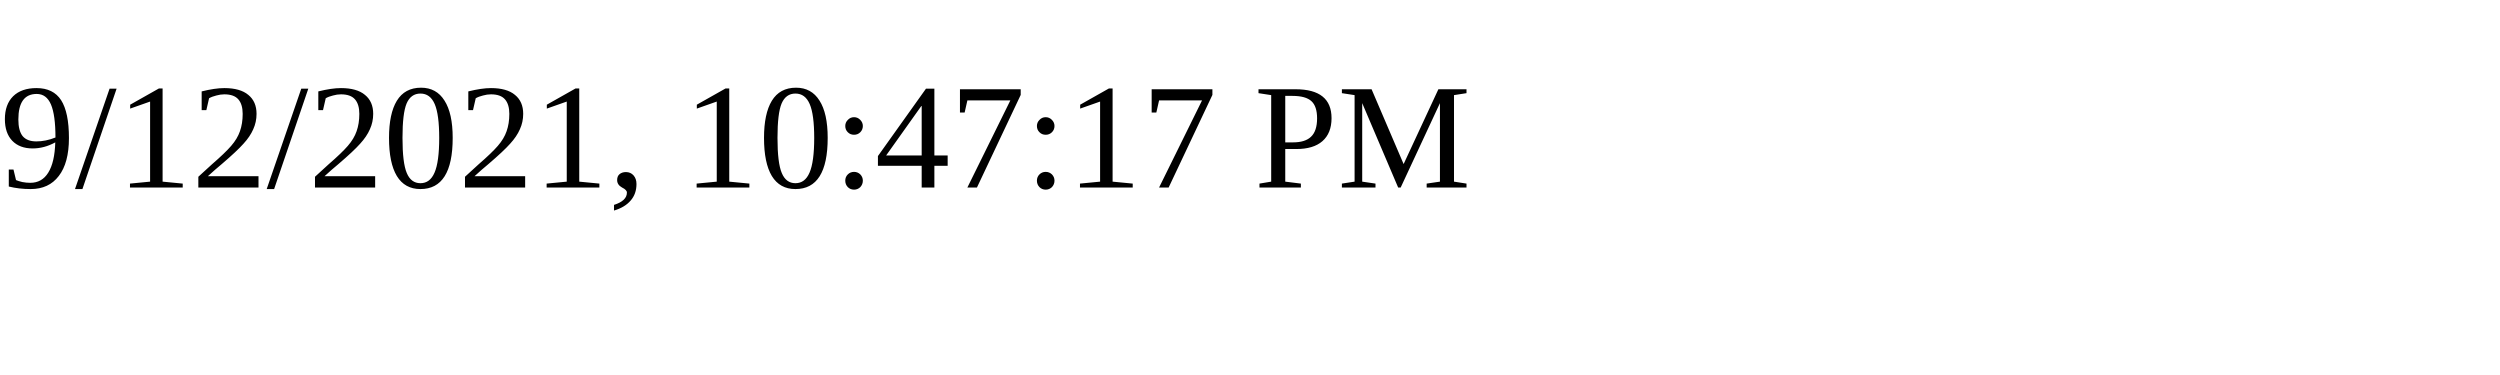
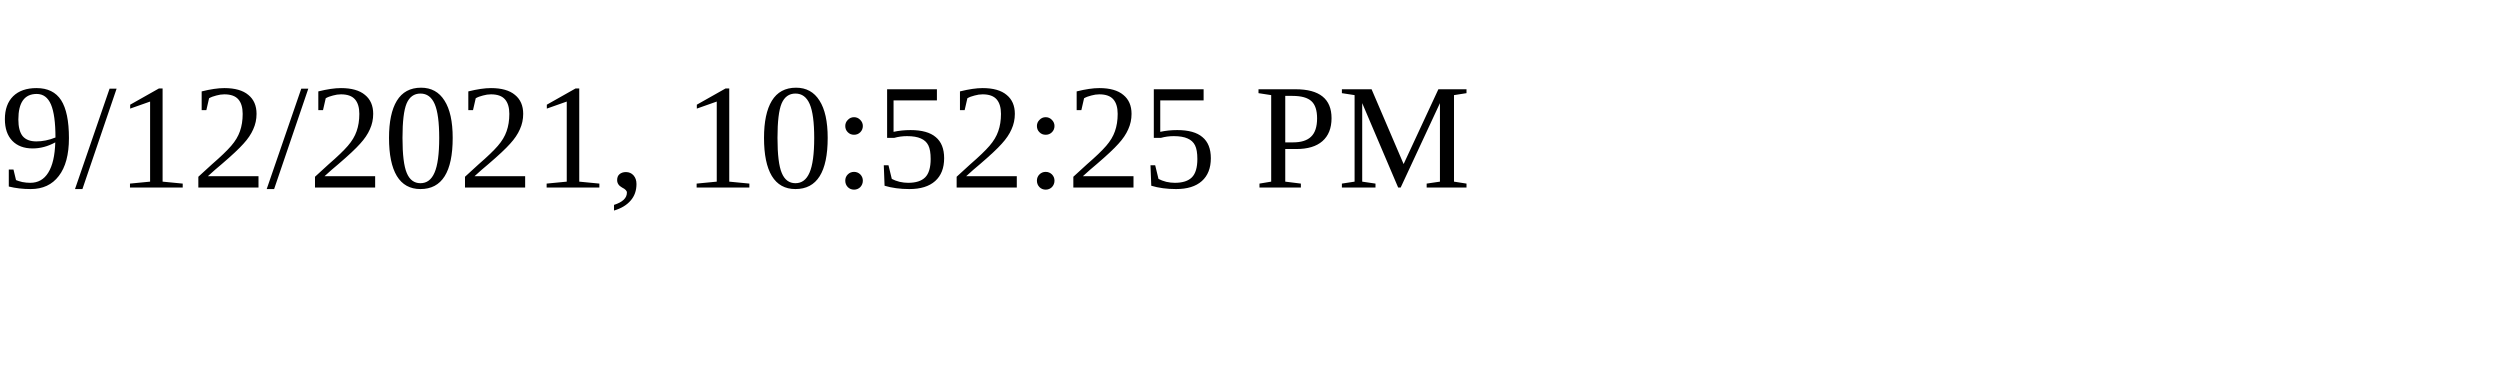
<svg xmlns="http://www.w3.org/2000/svg" height="30" width="200">
-   <text x="0" y="15">9/12/2021, 10:47:17 PM</text>
+   <text x="0" y="15">9/12/2021, 10:52:25 PM</text>
</svg>
